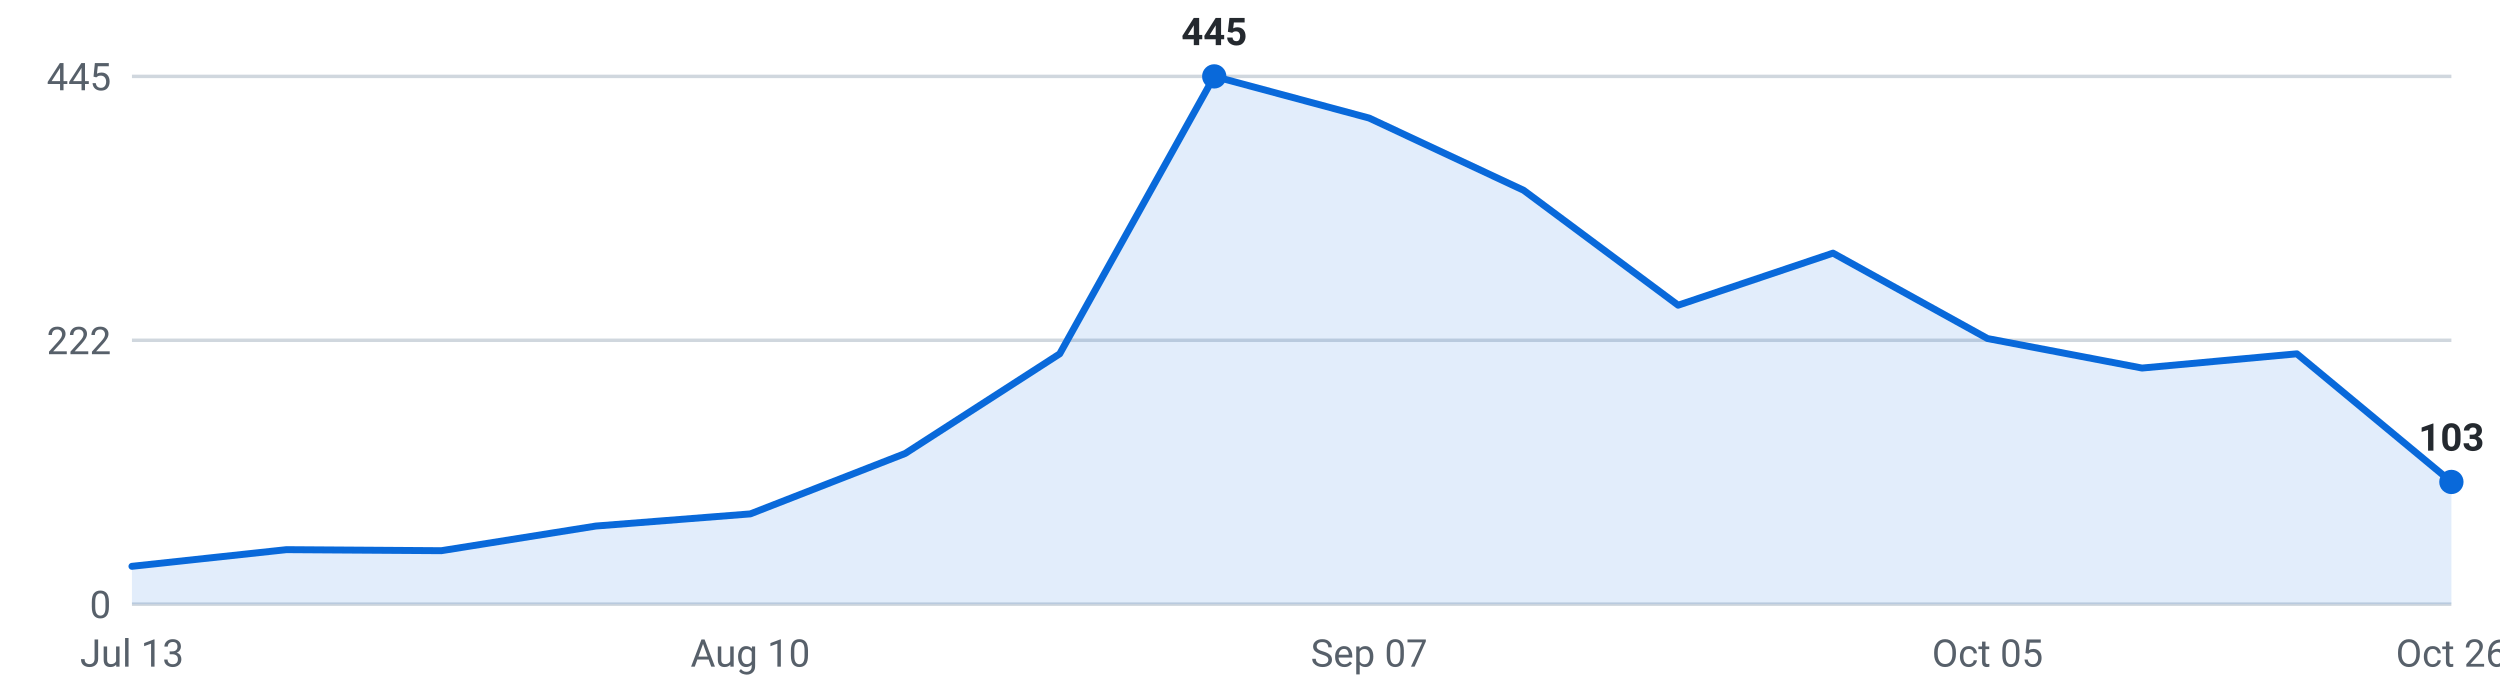
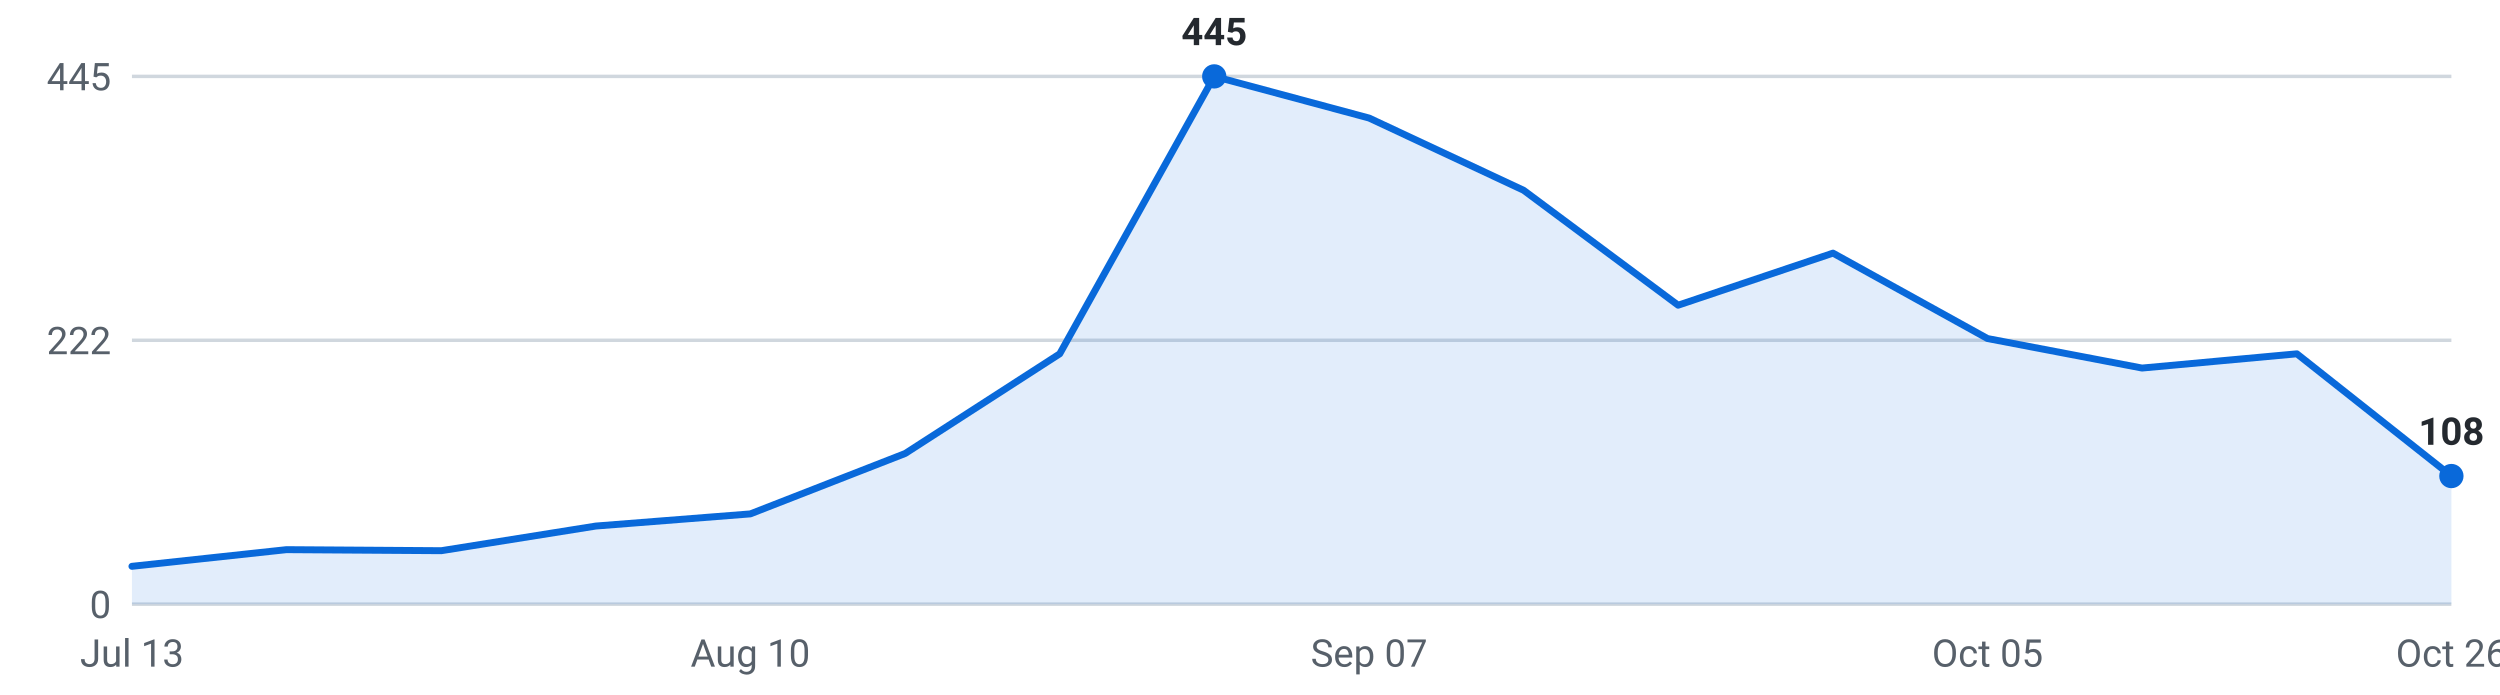
<svg xmlns="http://www.w3.org/2000/svg" viewBox="0 0 720 200" width="720" height="200" role="img" aria-label="Internships posted per week, last 16 weeks">
  <g font-family="-apple-system,Segoe UI,Roboto,sans-serif" font-size="11">
    <line x1="38" y1="174.0" x2="706" y2="174.0" stroke="#d0d7de" stroke-width="1" />
    <text x="32" y="178.0" text-anchor="end" fill="#57606a">0</text>
    <line x1="38" y1="98.0" x2="706" y2="98.0" stroke="#d0d7de" stroke-width="1" />
    <text x="32" y="102.0" text-anchor="end" fill="#57606a">222</text>
    <line x1="38" y1="22.0" x2="706" y2="22.0" stroke="#d0d7de" stroke-width="1" />
    <text x="32" y="26.0" text-anchor="end" fill="#57606a">445</text>
-     <path d="M38.0,174 L38.0,163.1 L82.5,158.3 L127.1,158.6 L171.6,151.5 L216.1,148.0 L260.7,130.6 L305.2,101.9 L349.7,22.0 L394.3,34.0 L438.8,54.8 L483.3,87.9 L527.9,72.9 L572.4,97.5 L616.9,106.0 L661.5,101.9 L706.0,138.8 L706.0,174 Z" fill="#0969da" fill-opacity="0.12" />
-     <polyline points="38.0,163.1 82.5,158.3 127.1,158.6 171.6,151.5 216.1,148.0 260.7,130.6 305.2,101.9 349.7,22.0 394.3,34.0 438.8,54.8 483.3,87.9 527.9,72.9 572.4,97.5 616.9,106.0 661.5,101.9 706.0,138.8" fill="none" stroke="#0969da" stroke-width="2" stroke-linejoin="round" stroke-linecap="round" />
-     <circle cx="706.0" cy="138.8" r="3.5" fill="#0969da" />
-     <text x="706.0" y="129.8" text-anchor="middle" fill="#24292f" font-weight="600">103</text>
+     <path d="M38.0,174 L38.0,163.1 L82.5,158.3 L127.1,158.6 L171.6,151.5 L216.1,148.0 L260.7,130.6 L305.2,101.9 L349.7,22.0 L394.3,34.0 L438.8,54.8 L483.3,87.9 L527.9,72.9 L572.4,97.5 L616.9,106.0 L661.5,101.9 L706.0,137.1 L706.0,174 Z" fill="#0969da" fill-opacity="0.12" />
+     <polyline points="38.0,163.1 82.5,158.3 127.1,158.6 171.6,151.5 216.1,148.0 260.7,130.6 305.2,101.9 349.7,22.0 394.3,34.0 438.8,54.8 483.3,87.9 527.9,72.9 572.4,97.5 616.9,106.0 661.5,101.9 706.0,137.1" fill="none" stroke="#0969da" stroke-width="2" stroke-linejoin="round" stroke-linecap="round" />
+     <circle cx="706.0" cy="137.1" r="3.5" fill="#0969da" />
+     <text x="706.0" y="128.1" text-anchor="middle" fill="#24292f" font-weight="600">108</text>
    <circle cx="349.7" cy="22.0" r="3.5" fill="#0969da" />
    <text x="349.7" y="13.0" text-anchor="middle" fill="#24292f" font-weight="600">445</text>
    <text x="38.0" y="192" text-anchor="middle" fill="#57606a">Jul 13</text>
    <text x="216.1" y="192" text-anchor="middle" fill="#57606a">Aug 10</text>
    <text x="394.3" y="192" text-anchor="middle" fill="#57606a">Sep 07</text>
    <text x="572.4" y="192" text-anchor="middle" fill="#57606a">Oct 05</text>
    <text x="706.0" y="192" text-anchor="middle" fill="#57606a">Oct 26</text>
  </g>
</svg>
